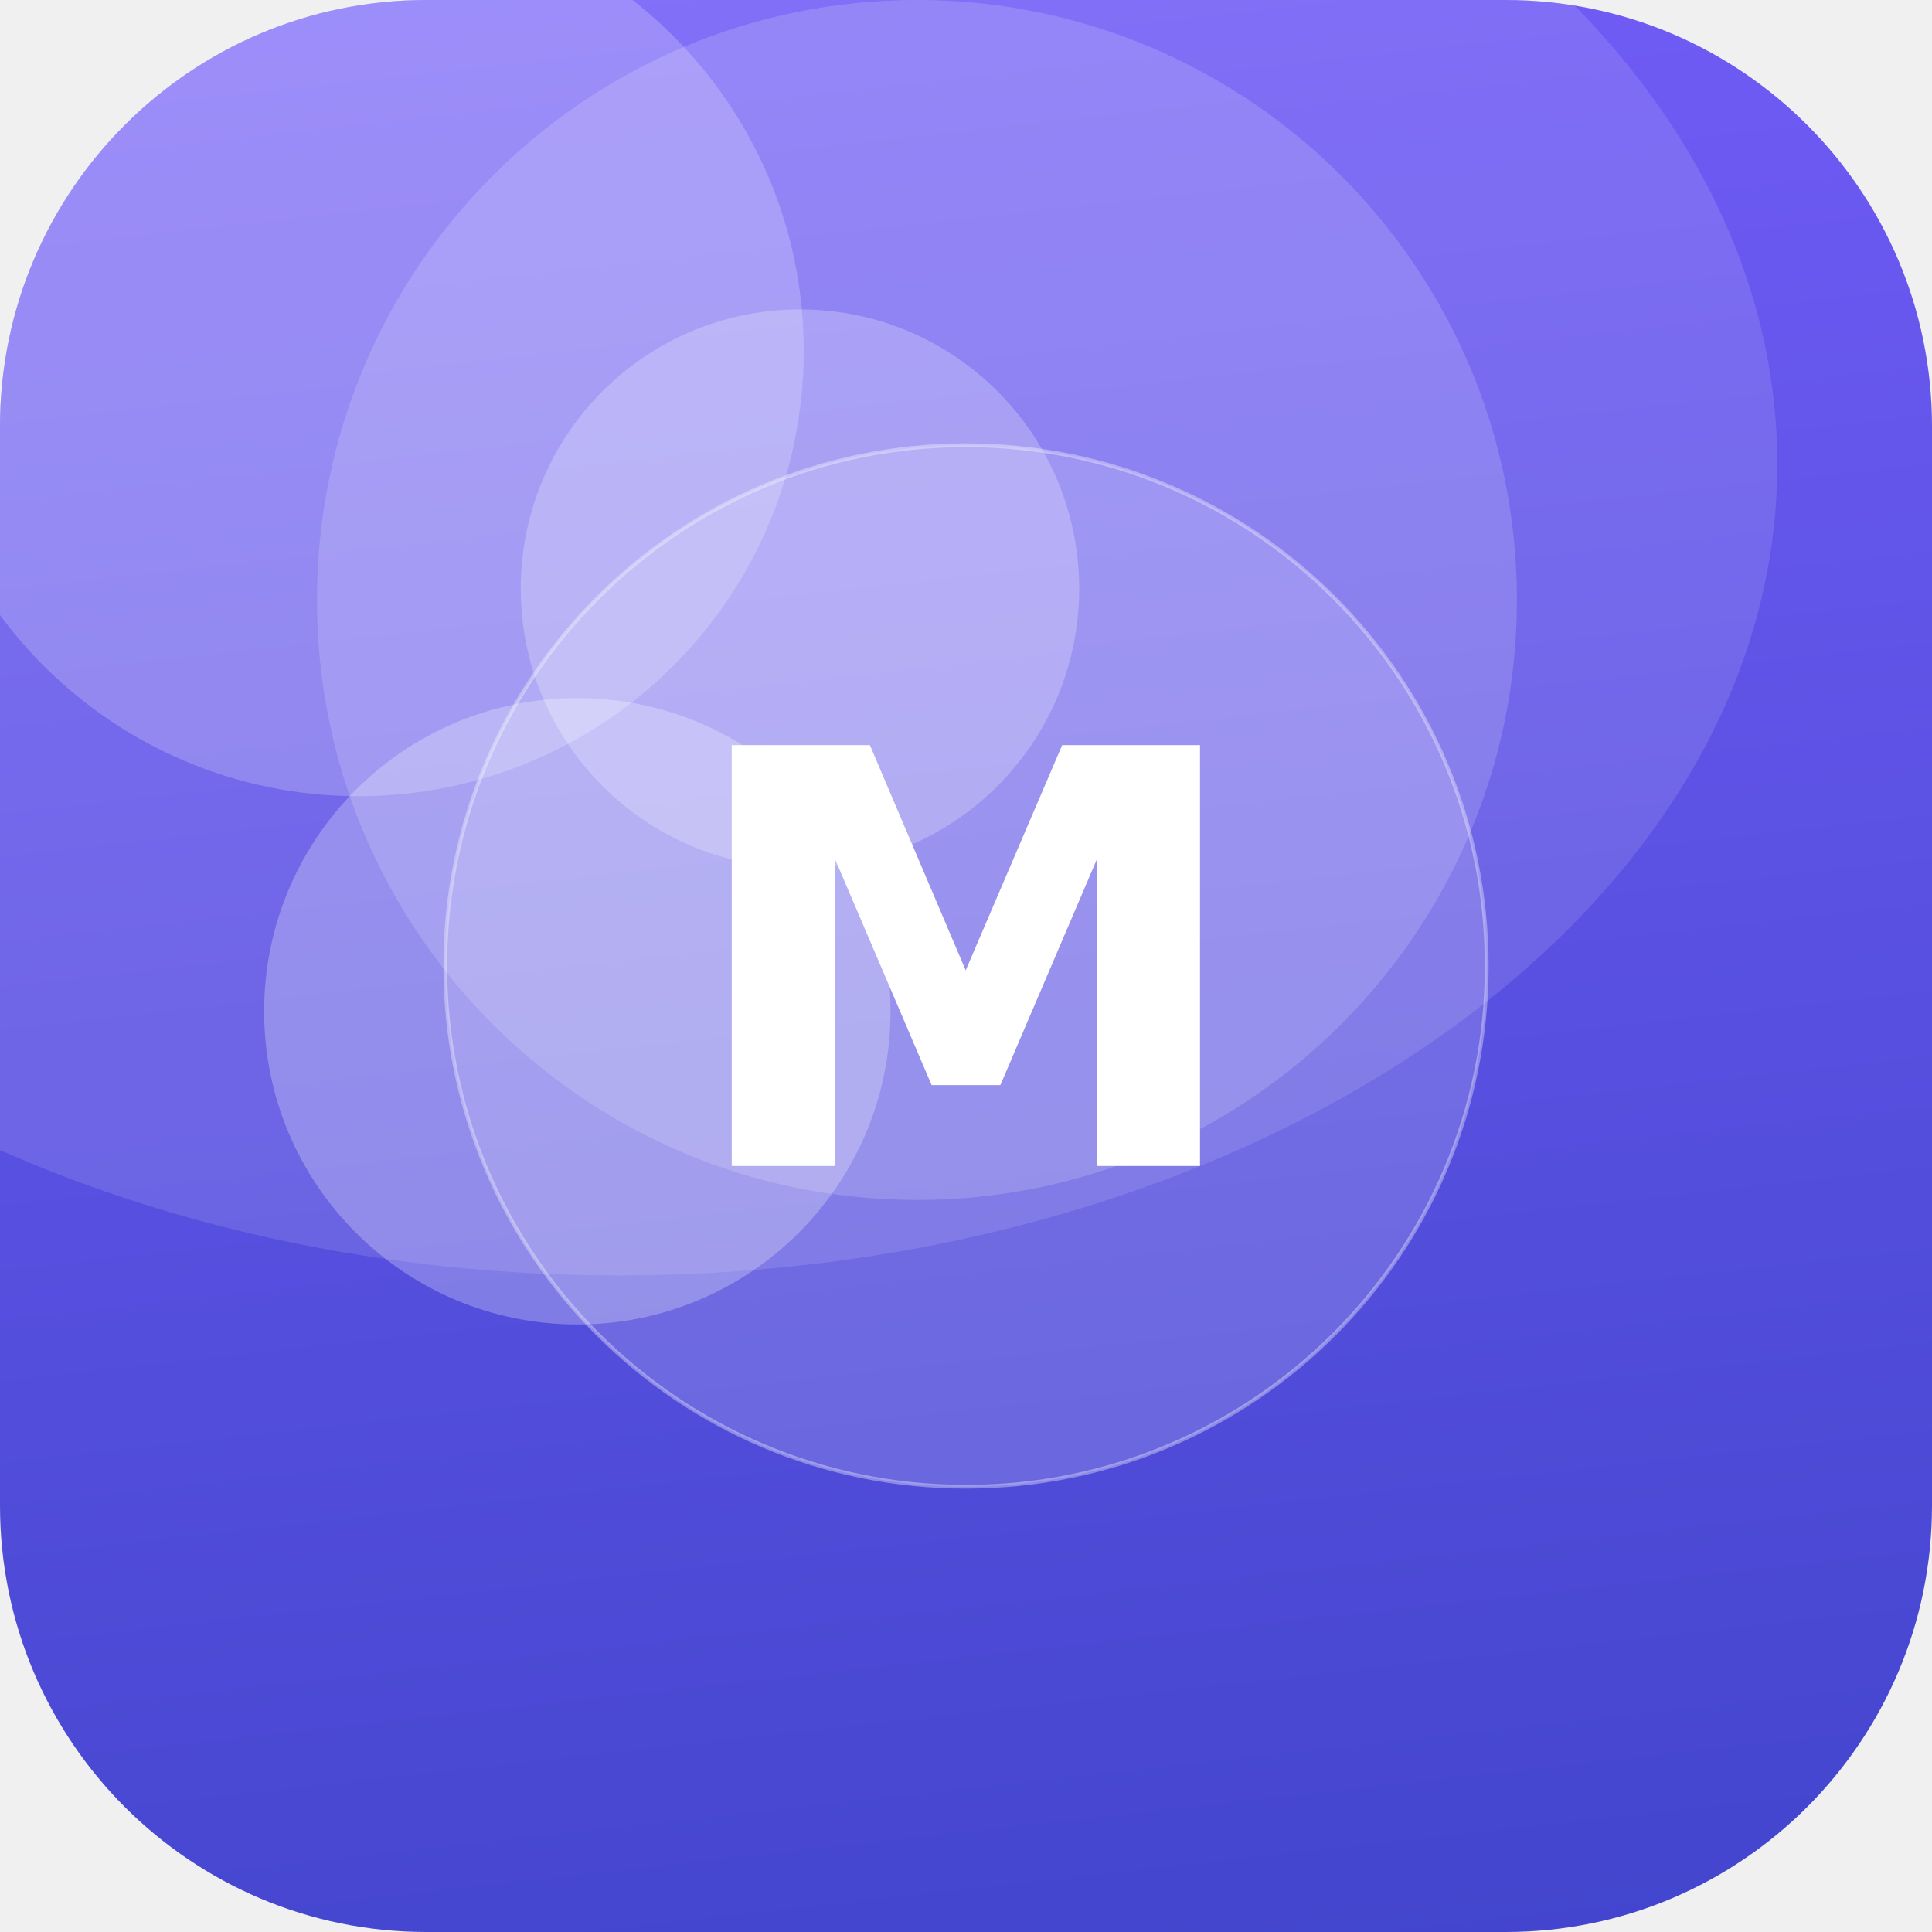
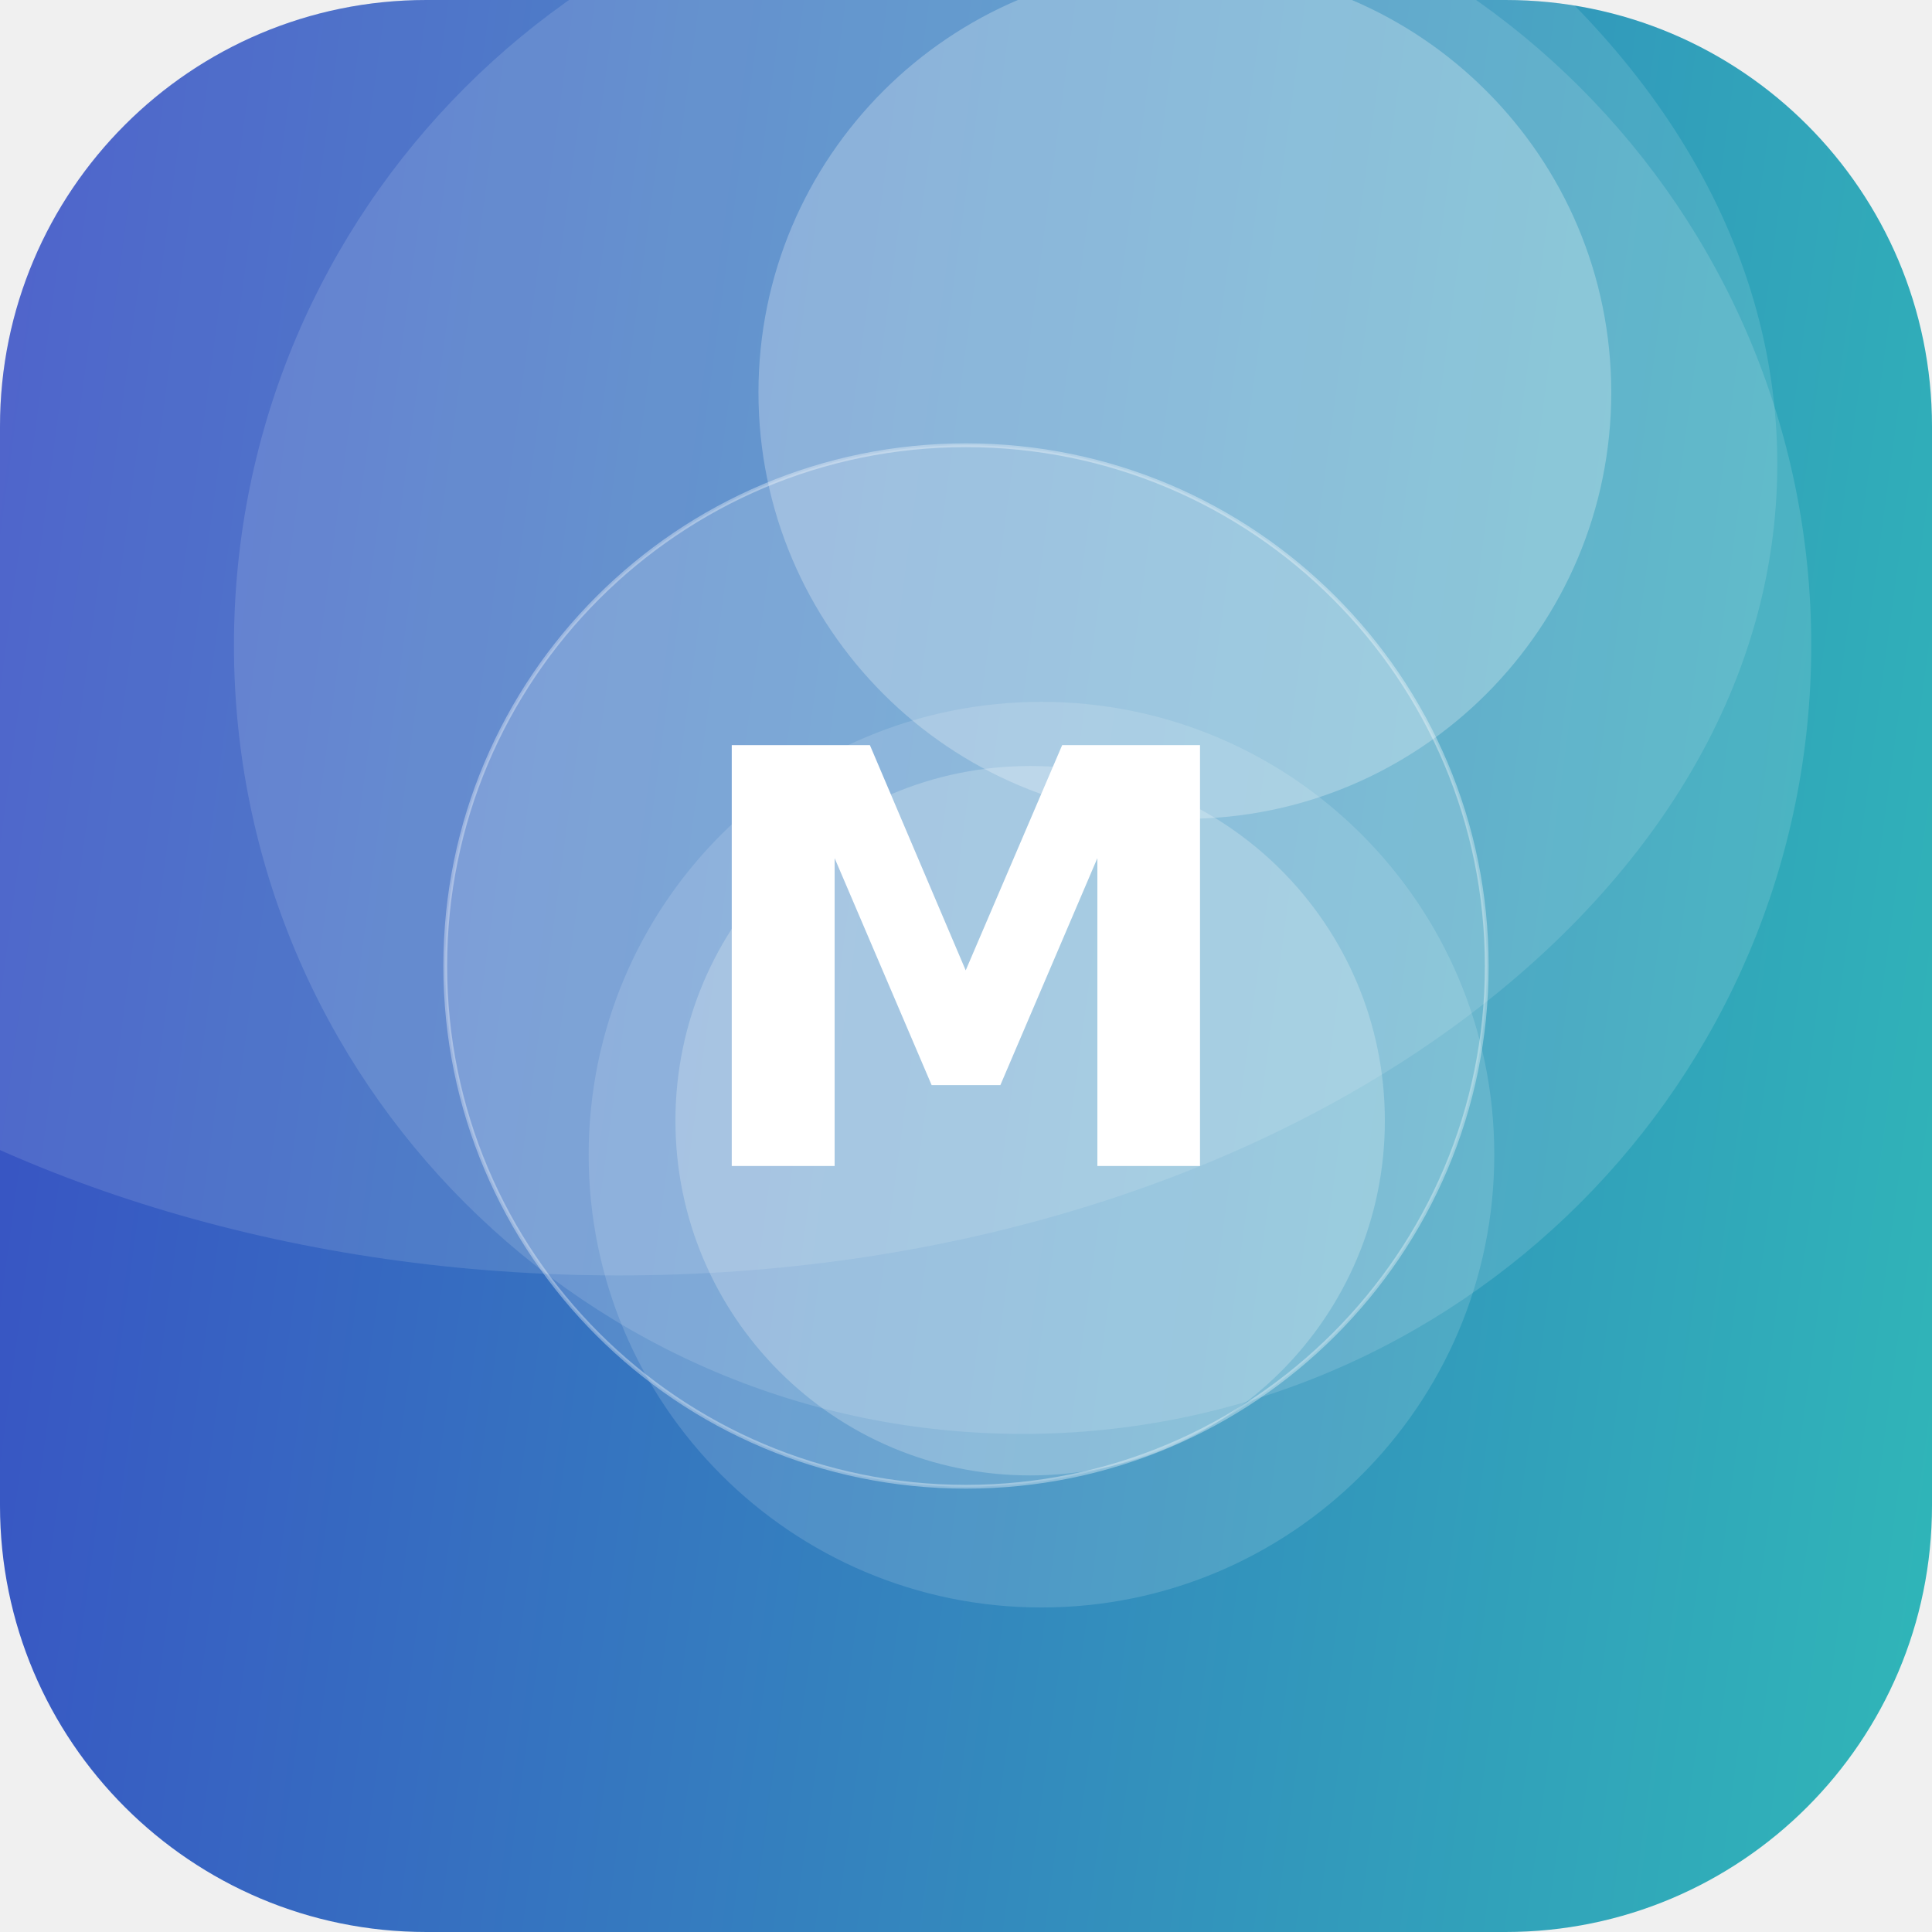
<svg xmlns="http://www.w3.org/2000/svg" width="512" height="512" viewBox="0 0 512 512">
  <defs>
-     <linearGradient id="g" x1="0" y1="0" x2="1" y2="1" gradientTransform="rotate(39 0.5 0.5)">
-       <stop offset="0" stop-color="#7B61FF" />
+     <linearGradient id="g" x1="0" y1="0" x2="1" y2="1" gradientTransform="rotate(142 0.5 0.5)">
+       <stop offset="0" stop-color="#2EC4B6" />
      <stop offset="1" stop-color="#3A41C6" />
    </linearGradient>
    <clipPath id="c">
      <rect width="512" height="512" rx="113" />
    </clipPath>
  </defs>
  <g clip-path="url(#c)">
    <rect width="512" height="512" fill="url(#g)" />
-     <circle cx="212" cy="156" r="74" fill="#FFFFFF" fill-opacity="0.24" />
-     <circle cx="95" cy="93" r="118" fill="#FFFFFF" fill-opacity="0.21" />
-     <circle cx="243" cy="159" r="159" fill="#FFFFFF" fill-opacity="0.16" />
-     <circle cx="153" cy="268" r="83" fill="#FFFFFF" fill-opacity="0.26" />
+     <circle cx="271" cy="171" r="209" fill="#FFFFFF" fill-opacity="0.13" />
+     <circle cx="273" cy="297" r="94" fill="#FFFFFF" fill-opacity="0.22" />
+     <circle cx="314" cy="104" r="113" fill="#FFFFFF" fill-opacity="0.26" />
+     <circle cx="276" cy="306" r="120" fill="#FFFFFF" fill-opacity="0.14" />
    <ellipse cx="164" cy="123" rx="307" ry="215" fill="#FFFFFF" fill-opacity="0.12" />
    <circle cx="256" cy="256" r="138" fill="#FFFFFF" fill-opacity="0.16" stroke="#FFFFFF" stroke-opacity="0.35" />
    <text x="50%" y="50%" dy="53" text-anchor="middle" font-family="DejaVu Sans, Helvetica, Arial, sans-serif" font-weight="bold" font-size="153" fill="#FFFFFF">M</text>
  </g>
</svg>
